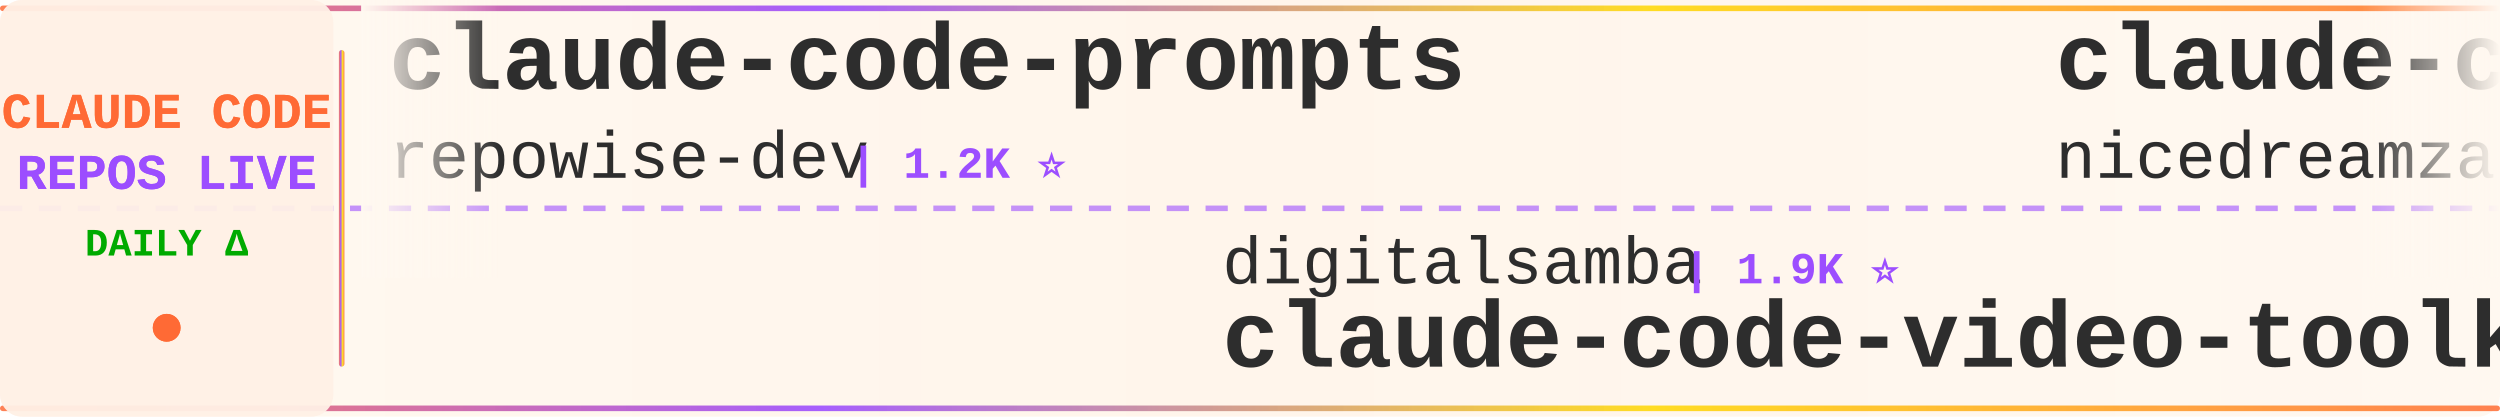
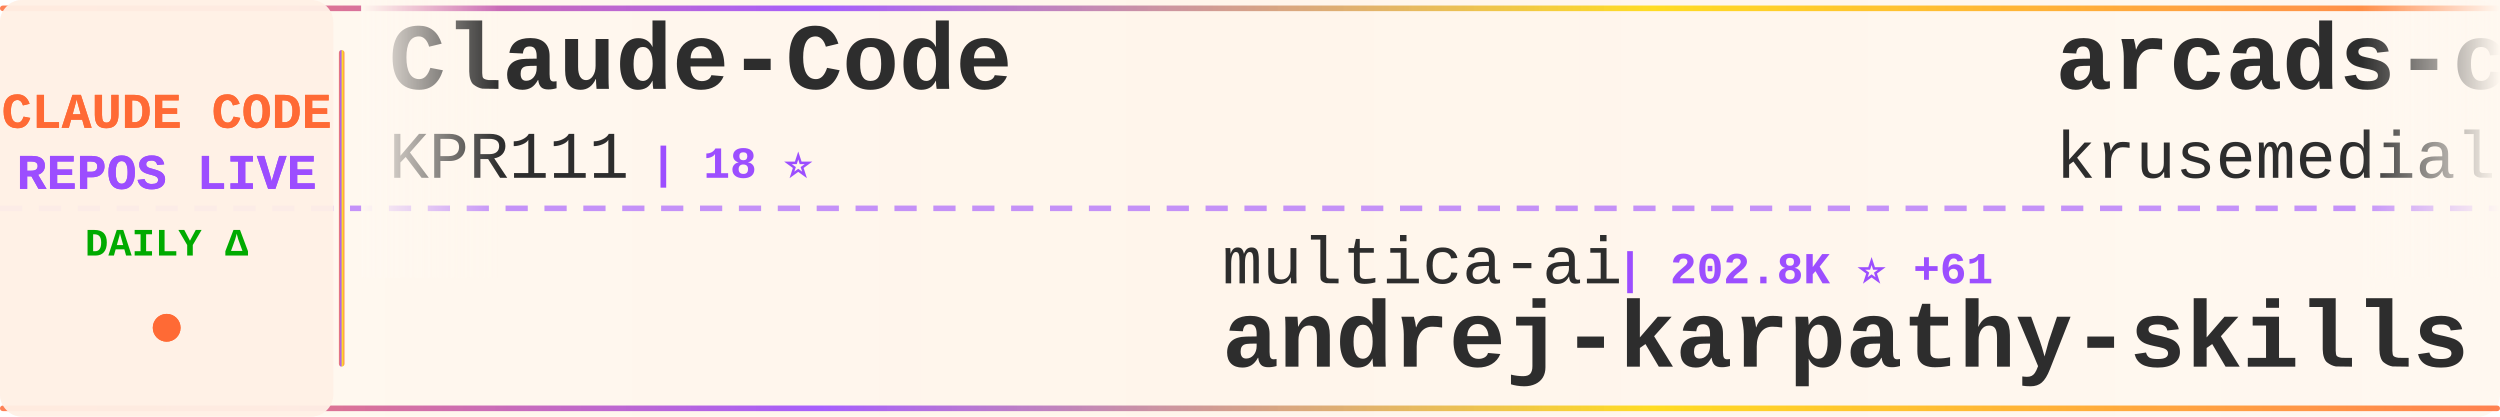
<svg xmlns="http://www.w3.org/2000/svg" width="900" height="150">
  <defs>
    <linearGradient id="tickerBg" x1="0%" y1="0%" x2="100%" y2="0%">
      <stop offset="0%" style="stop-color:#fff8f0;stop-opacity:0.98" />
      <stop offset="50%" style="stop-color:#fff5eb;stop-opacity:1" />
      <stop offset="100%" style="stop-color:#fff8f0;stop-opacity:0.98" />
    </linearGradient>
    <linearGradient id="borderGrad" x1="0%" y1="0%" x2="100%" y2="0%">
      <stop offset="0%" style="stop-color:#FF6B35;stop-opacity:0.85">
        <animate attributeName="stop-opacity" values="0.85;1;0.85" dur="2s" repeatCount="indefinite" />
      </stop>
      <stop offset="33%" style="stop-color:#9C4EFF;stop-opacity:0.9">
        <animate attributeName="stop-opacity" values="0.9;1;0.9" dur="2.2s" repeatCount="indefinite" />
      </stop>
      <stop offset="66%" style="stop-color:#FFD700;stop-opacity:0.85">
        <animate attributeName="stop-opacity" values="0.85;1;0.85" dur="1.8s" repeatCount="indefinite" />
      </stop>
      <stop offset="100%" style="stop-color:#FF6B35;stop-opacity:0.85">
        <animate attributeName="stop-opacity" values="0.85;1;0.85" dur="2s" repeatCount="indefinite" />
      </stop>
    </linearGradient>
    <filter id="textGlow">
      <feGaussianBlur stdDeviation="0.15" result="coloredBlur" />
      <feMerge>
        <feMergeNode in="coloredBlur" />
        <feMergeNode in="SourceGraphic" />
      </feMerge>
    </filter>
    <filter id="metricGlow">
      <feGaussianBlur stdDeviation="0.2" result="coloredBlur" />
      <feMerge>
        <feMergeNode in="coloredBlur" />
        <feMergeNode in="SourceGraphic" />
      </feMerge>
    </filter>
    <linearGradient id="leftFade" x1="0%" y1="0%" x2="100%" y2="0%">
      <stop offset="0%" style="stop-color:#fff8f0;stop-opacity:1" />
      <stop offset="100%" style="stop-color:#fff8f0;stop-opacity:0" />
    </linearGradient>
    <linearGradient id="rightFade" x1="0%" y1="0%" x2="100%" y2="0%">
      <stop offset="0%" style="stop-color:#fff8f0;stop-opacity:0" />
      <stop offset="100%" style="stop-color:#fff8f0;stop-opacity:1" />
    </linearGradient>
  </defs>
  <rect width="900" height="150" fill="url(#tickerBg)" rx="8" />
  <rect x="0" y="2" width="900" height="2" fill="url(#borderGrad)" rx="1" />
  <rect x="0" y="146" width="900" height="2" fill="url(#borderGrad)" rx="1" />
  <line x1="0" y1="75" x2="900" y2="75" stroke="#9C4EFF" stroke-width="2" stroke-dasharray="8 6" opacity="0.6" />
  <rect x="0" y="0" width="120" height="150" fill="#fff0e6" opacity="0.95" rx="8" />
  <text x="60" y="46" font-family="'Courier New', monospace" font-size="18" font-weight="bold" fill="#FF6B35" text-anchor="middle" filter="url(#textGlow)">
    CLAUDE CODE
  </text>
  <text x="60" y="68" font-family="'Courier New', monospace" font-size="18" font-weight="bold" fill="#9C4EFF" text-anchor="middle" filter="url(#textGlow)">
    REPOS LIVE
  </text>
  <text x="60" y="92" font-family="'Courier New', monospace" font-size="14" font-weight="bold" fill="#00aa00" text-anchor="middle">
    DAILY Δ
  </text>
  <circle cx="60" cy="118" r="5" fill="#FF6B35" filter="url(#metricGlow)">
    <animate attributeName="r" values="4;6;4" dur="1.5s" repeatCount="indefinite" />
    <animate attributeName="opacity" values="0.6;1;0.6" dur="1.5s" repeatCount="indefinite" />
  </circle>
  <rect x="122" y="18" width="2" height="114" fill="url(#borderGrad)" rx="1" />
  <clipPath id="tickerClip">
    <rect x="130" y="0" width="770" height="150" />
  </clipPath>
  <g clip-path="url(#tickerClip)">
    <g id="tickerItems">
      <animateTransform attributeName="transform" attributeType="XML" type="translate" from="0 0" to="-3000 0" dur="54s" repeatCount="indefinite" />
      <g transform="translate(0, 0)">
-         <text x="140" y="32" font-family="'Courier New', monospace" font-size="34" font-weight="bold" fill="#2d2d2d">claude-code-prompts</text>
-         <text x="140" y="64" font-family="'Courier New', monospace" font-size="24" font-weight="normal" fill="#2d2d2d" opacity="1.0">repowise-dev</text>
-         <text x="306" y="64" font-family="'Courier New', monospace" font-size="16" font-weight="bold" fill="#9C4EFF"> | 1.2K ⭐</text>
+         <text x="140" y="32" font-family="'Courier New', monospace" font-size="34" font-weight="bold" fill="#2d2d2d">Claude-Code</text>
+         <text x="140" y="64" font-family="'Courier New', monospace" font-size="24" font-weight="normal" fill="#2d2d2d" opacity="1.0">KPR111</text>
+         <text x="234" y="64" font-family="'Courier New', monospace" font-size="16" font-weight="bold" fill="#9C4EFF"> | 18 ⭐</text>
      </g>
      <g transform="translate(300, 0)">
-         <text x="140" y="102" font-family="'Courier New', monospace" font-size="24" font-weight="normal" fill="#2d2d2d" opacity="1.0">digitalsamba</text>
-         <text x="306" y="102" font-family="'Courier New', monospace" font-size="16" font-weight="bold" fill="#9C4EFF"> | 1.9K ⭐</text>
-         <text x="140" y="132" font-family="'Courier New', monospace" font-size="34" font-weight="bold" fill="#2d2d2d">claude-code-video-toolki...</text>
+         <text x="140" y="102" font-family="'Courier New', monospace" font-size="24" font-weight="normal" fill="#2d2d2d" opacity="1.0">multica-ai</text>
+         <text x="282" y="102" font-family="'Courier New', monospace" font-size="16" font-weight="bold" fill="#9C4EFF"> | 202.8K ⭐ +61</text>
+         <text x="140" y="132" font-family="'Courier New', monospace" font-size="34" font-weight="bold" fill="#2d2d2d">andrej-karpathy-skills</text>
      </g>
      <g transform="translate(600, 0)">
-         <text x="140" y="32" font-family="'Courier New', monospace" font-size="34" font-weight="bold" fill="#2d2d2d">claude-code-local</text>
-         <text x="140" y="64" font-family="'Courier New', monospace" font-size="24" font-weight="normal" fill="#2d2d2d" opacity="1.0">nicedreamzapp</text>
-         <text x="318" y="64" font-family="'Courier New', monospace" font-size="16" font-weight="bold" fill="#9C4EFF"> | 3.2K ⭐ +2</text>
+         <text x="140" y="32" font-family="'Courier New', monospace" font-size="34" font-weight="bold" fill="#2d2d2d">arcads-claude-code</text>
+         <text x="140" y="64" font-family="'Courier New', monospace" font-size="24" font-weight="normal" fill="#2d2d2d" opacity="1.0">krusemediallc</text>
+         <text x="318" y="64" font-family="'Courier New', monospace" font-size="16" font-weight="bold" fill="#9C4EFF"> | 1.2K ⭐ +1</text>
      </g>
      <g transform="translate(900, 0)">
-         <text x="140" y="102" font-family="'Courier New', monospace" font-size="24" font-weight="normal" fill="#2d2d2d" opacity="1.0">fazxes</text>
-         <text x="234" y="102" font-family="'Courier New', monospace" font-size="16" font-weight="bold" fill="#9C4EFF"> | 231 ⭐</text>
-         <text x="140" y="132" font-family="'Courier New', monospace" font-size="34" font-weight="bold" fill="#2d2d2d">Claude-code</text>
+         <text x="140" y="102" font-family="'Courier New', monospace" font-size="24" font-weight="normal" fill="#2d2d2d" opacity="1.0">1rgs</text>
+         <text x="210" y="102" font-family="'Courier New', monospace" font-size="16" font-weight="bold" fill="#9C4EFF"> | 3.7K ⭐</text>
+         <text x="140" y="132" font-family="'Courier New', monospace" font-size="34" font-weight="bold" fill="#2d2d2d">claude-code-proxy</text>
      </g>
      <g transform="translate(1200, 0)">
+         <text x="140" y="32" font-family="'Courier New', monospace" font-size="34" font-weight="bold" fill="#2d2d2d">claude-code-tips</text>
+         <text x="140" y="64" font-family="'Courier New', monospace" font-size="24" font-weight="normal" fill="#2d2d2d" opacity="1.0">ykdojo</text>
+         <text x="234" y="64" font-family="'Courier New', monospace" font-size="16" font-weight="bold" fill="#9C4EFF"> | 9.7K ⭐ +9</text>
+       </g>
+       <g transform="translate(1500, 0)">
+         <text x="140" y="102" font-family="'Courier New', monospace" font-size="24" font-weight="normal" fill="#2d2d2d" opacity="1.0">xorespesp</text>
+         <text x="270" y="102" font-family="'Courier New', monospace" font-size="16" font-weight="bold" fill="#9C4EFF"> | 231 ⭐</text>
+         <text x="140" y="132" font-family="'Courier New', monospace" font-size="34" font-weight="bold" fill="#2d2d2d">claude-code</text>
+       </g>
+       <g transform="translate(1800, 0)">
+         <text x="140" y="32" font-family="'Courier New', monospace" font-size="34" font-weight="bold" fill="#2d2d2d">claude-code-proxy</text>
+         <text x="140" y="64" font-family="'Courier New', monospace" font-size="24" font-weight="normal" fill="#2d2d2d" opacity="1.0">fuergaosi233</text>
+         <text x="306" y="64" font-family="'Courier New', monospace" font-size="16" font-weight="bold" fill="#9C4EFF"> | 2.8K ⭐ -2</text>
+       </g>
+       <g transform="translate(2100, 0)">
+         <text x="140" y="102" font-family="'Courier New', monospace" font-size="24" font-weight="normal" fill="#2d2d2d" opacity="1.0">https-deeplearning-ai</text>
+         <text x="414" y="102" font-family="'Courier New', monospace" font-size="16" font-weight="bold" fill="#9C4EFF"> | 540 ⭐</text>
+         <text x="140" y="132" font-family="'Courier New', monospace" font-size="34" font-weight="bold" fill="#2d2d2d">sc-claude-code-files</text>
+       </g>
+       <g transform="translate(2400, 0)">
        <text x="140" y="32" font-family="'Courier New', monospace" font-size="34" font-weight="bold" fill="#2d2d2d">claude-code-sourcemap</text>
        <text x="140" y="64" font-family="'Courier New', monospace" font-size="24" font-weight="normal" fill="#2d2d2d" opacity="1.0">ChinaSiro</text>
-         <text x="270" y="64" font-family="'Courier New', monospace" font-size="16" font-weight="bold" fill="#9C4EFF"> | 9.6K ⭐ -1</text>
-       </g>
-       <g transform="translate(1500, 0)">
-         <text x="140" y="102" font-family="'Courier New', monospace" font-size="24" font-weight="normal" fill="#2d2d2d" opacity="1.0">Pimzino</text>
-         <text x="246" y="102" font-family="'Courier New', monospace" font-size="16" font-weight="bold" fill="#9C4EFF"> | 3.8K ⭐</text>
-         <text x="140" y="132" font-family="'Courier New', monospace" font-size="34" font-weight="bold" fill="#2d2d2d">claude-code-spec-workflo...</text>
-       </g>
-       <g transform="translate(1800, 0)">
-         <text x="140" y="32" font-family="'Courier New', monospace" font-size="34" font-weight="bold" fill="#2d2d2d">awesome-claude-code-suba...</text>
-         <text x="140" y="64" font-family="'Courier New', monospace" font-size="24" font-weight="normal" fill="#2d2d2d" opacity="1.0">VoltAgent</text>
-         <text x="270" y="64" font-family="'Courier New', monospace" font-size="16" font-weight="bold" fill="#9C4EFF"> | 24.3K ⭐ +10</text>
-       </g>
-       <g transform="translate(2100, 0)">
-         <text x="140" y="102" font-family="'Courier New', monospace" font-size="24" font-weight="normal" fill="#2d2d2d" opacity="1.0">Tinkeringg-Lab</text>
-         <text x="330" y="102" font-family="'Courier New', monospace" font-size="16" font-weight="bold" fill="#9C4EFF"> | 211 ⭐</text>
-         <text x="140" y="132" font-family="'Courier New', monospace" font-size="34" font-weight="bold" fill="#2d2d2d">claude-code</text>
-       </g>
-       <g transform="translate(2400, 0)">
-         <text x="140" y="32" font-family="'Courier New', monospace" font-size="34" font-weight="bold" fill="#2d2d2d">claude-code-analysis</text>
-         <text x="140" y="64" font-family="'Courier New', monospace" font-size="24" font-weight="normal" fill="#2d2d2d" opacity="1.0">liuup</text>
-         <text x="222" y="64" font-family="'Courier New', monospace" font-size="16" font-weight="bold" fill="#9C4EFF"> | 3.8K ⭐</text>
+         <text x="270" y="64" font-family="'Courier New', monospace" font-size="16" font-weight="bold" fill="#9C4EFF"> | 9.6K ⭐ +1</text>
      </g>
      <g transform="translate(2700, 0)">
-         <text x="140" y="102" font-family="'Courier New', monospace" font-size="24" font-weight="normal" fill="#2d2d2d" opacity="1.0">claude-code-best</text>
-         <text x="354" y="102" font-family="'Courier New', monospace" font-size="16" font-weight="bold" fill="#9C4EFF"> | 22.1K ⭐ +1</text>
-         <text x="140" y="132" font-family="'Courier New', monospace" font-size="34" font-weight="bold" fill="#2d2d2d">claude-code</text>
+         <text x="140" y="102" font-family="'Courier New', monospace" font-size="24" font-weight="normal" fill="#2d2d2d" opacity="1.0">repowise-dev</text>
+         <text x="306" y="102" font-family="'Courier New', monospace" font-size="16" font-weight="bold" fill="#9C4EFF"> | 1.2K ⭐</text>
+         <text x="140" y="132" font-family="'Courier New', monospace" font-size="34" font-weight="bold" fill="#2d2d2d">claude-code-prompts</text>
      </g>
      <g transform="translate(3000, 0)">
-         <text x="140" y="32" font-family="'Courier New', monospace" font-size="34" font-weight="bold" fill="#2d2d2d">claude-code-prompts</text>
-         <text x="140" y="64" font-family="'Courier New', monospace" font-size="24" font-weight="normal" fill="#2d2d2d" opacity="1.0">repowise-dev</text>
-         <text x="306" y="64" font-family="'Courier New', monospace" font-size="16" font-weight="bold" fill="#9C4EFF"> | 1.2K ⭐</text>
+         <text x="140" y="32" font-family="'Courier New', monospace" font-size="34" font-weight="bold" fill="#2d2d2d">Claude-Code</text>
+         <text x="140" y="64" font-family="'Courier New', monospace" font-size="24" font-weight="normal" fill="#2d2d2d" opacity="1.0">KPR111</text>
+         <text x="234" y="64" font-family="'Courier New', monospace" font-size="16" font-weight="bold" fill="#9C4EFF"> | 18 ⭐</text>
      </g>
      <g transform="translate(3300, 0)">
-         <text x="140" y="102" font-family="'Courier New', monospace" font-size="24" font-weight="normal" fill="#2d2d2d" opacity="1.0">digitalsamba</text>
-         <text x="306" y="102" font-family="'Courier New', monospace" font-size="16" font-weight="bold" fill="#9C4EFF"> | 1.9K ⭐</text>
-         <text x="140" y="132" font-family="'Courier New', monospace" font-size="34" font-weight="bold" fill="#2d2d2d">claude-code-video-toolki...</text>
+         <text x="140" y="102" font-family="'Courier New', monospace" font-size="24" font-weight="normal" fill="#2d2d2d" opacity="1.0">multica-ai</text>
+         <text x="282" y="102" font-family="'Courier New', monospace" font-size="16" font-weight="bold" fill="#9C4EFF"> | 202.8K ⭐ +61</text>
+         <text x="140" y="132" font-family="'Courier New', monospace" font-size="34" font-weight="bold" fill="#2d2d2d">andrej-karpathy-skills</text>
      </g>
      <g transform="translate(3600, 0)">
-         <text x="140" y="32" font-family="'Courier New', monospace" font-size="34" font-weight="bold" fill="#2d2d2d">claude-code-local</text>
-         <text x="140" y="64" font-family="'Courier New', monospace" font-size="24" font-weight="normal" fill="#2d2d2d" opacity="1.0">nicedreamzapp</text>
-         <text x="318" y="64" font-family="'Courier New', monospace" font-size="16" font-weight="bold" fill="#9C4EFF"> | 3.2K ⭐ +2</text>
+         <text x="140" y="32" font-family="'Courier New', monospace" font-size="34" font-weight="bold" fill="#2d2d2d">arcads-claude-code</text>
+         <text x="140" y="64" font-family="'Courier New', monospace" font-size="24" font-weight="normal" fill="#2d2d2d" opacity="1.0">krusemediallc</text>
+         <text x="318" y="64" font-family="'Courier New', monospace" font-size="16" font-weight="bold" fill="#9C4EFF"> | 1.2K ⭐ +1</text>
      </g>
      <g transform="translate(3900, 0)">
-         <text x="140" y="102" font-family="'Courier New', monospace" font-size="24" font-weight="normal" fill="#2d2d2d" opacity="1.0">fazxes</text>
-         <text x="234" y="102" font-family="'Courier New', monospace" font-size="16" font-weight="bold" fill="#9C4EFF"> | 231 ⭐</text>
-         <text x="140" y="132" font-family="'Courier New', monospace" font-size="34" font-weight="bold" fill="#2d2d2d">Claude-code</text>
+         <text x="140" y="102" font-family="'Courier New', monospace" font-size="24" font-weight="normal" fill="#2d2d2d" opacity="1.0">1rgs</text>
+         <text x="210" y="102" font-family="'Courier New', monospace" font-size="16" font-weight="bold" fill="#9C4EFF"> | 3.7K ⭐</text>
+         <text x="140" y="132" font-family="'Courier New', monospace" font-size="34" font-weight="bold" fill="#2d2d2d">claude-code-proxy</text>
      </g>
    </g>
  </g>
  <rect x="130" y="0" width="50" height="100" fill="url(#leftFade)" />
  <rect x="850" y="0" width="50" height="100" fill="url(#rightFade)" />
</svg>
